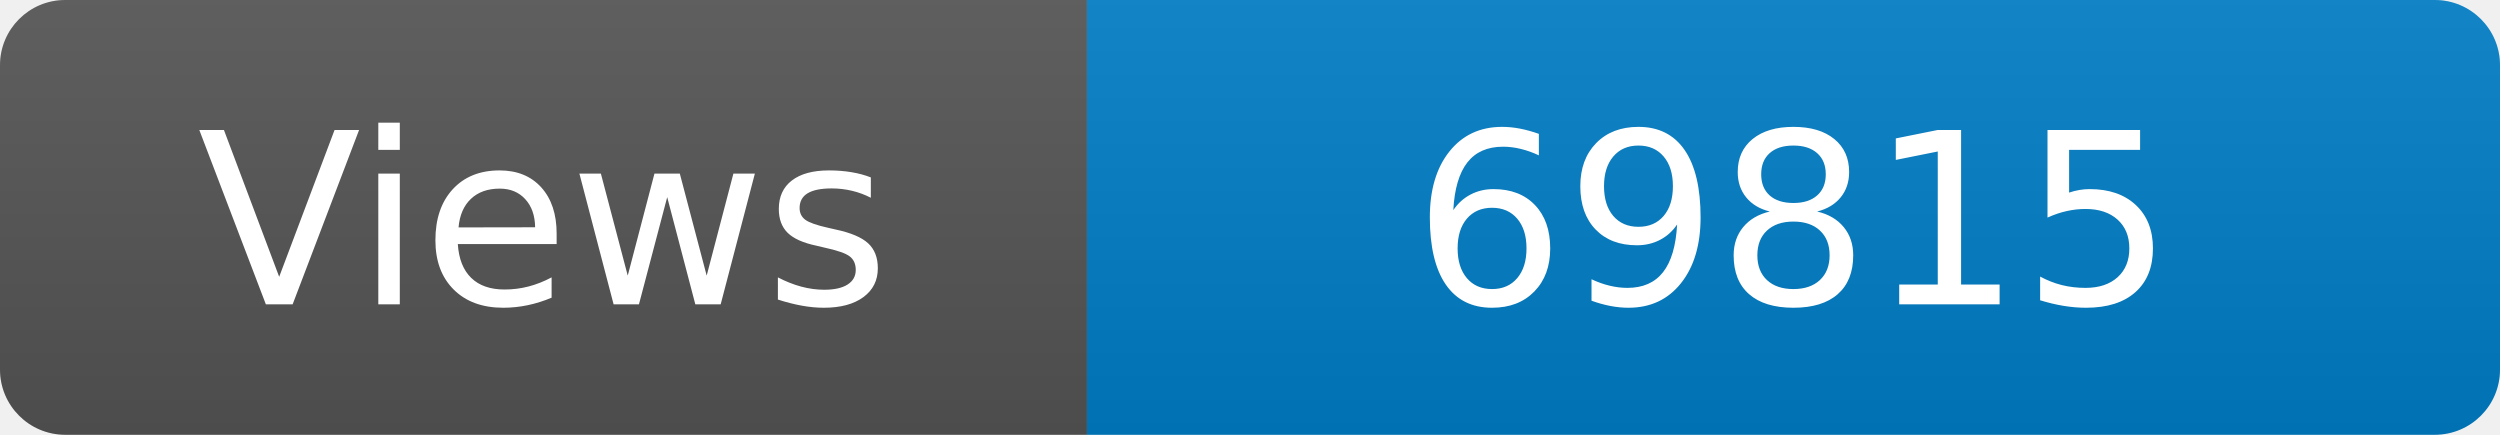
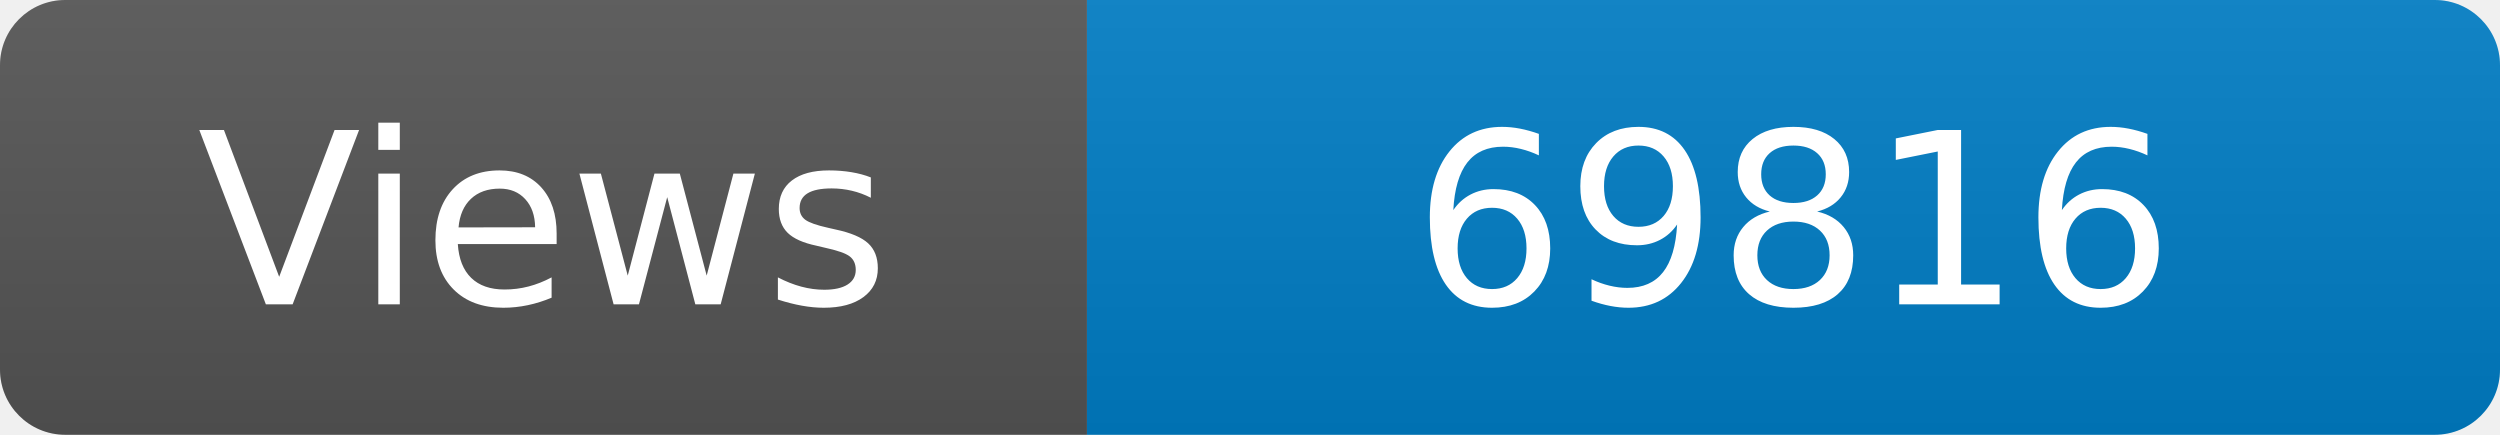
<svg xmlns="http://www.w3.org/2000/svg" width="115" height="20" role="img" aria-label="Maintained?: yes">
  <linearGradient id="s" x2="0" y2="100%">
    <stop offset="0" stop-color="#bbb" stop-opacity=".1" />
    <stop offset="1" stop-opacity=".1" />
  </linearGradient>
  <clipPath id="r">
    <rect width="115" height="20" rx="3" fill="#fff" />
  </clipPath>
  <g clip-path="url(#r)">
    <rect width="50" height="20" fill="#555" />
    <rect x="50" width="160" height="20" fill="#007ec6" />
    <rect width="115" height="20" fill="url(#s)" />
  </g>
  <g fill="#fff" text-anchor="middle" font-family="Verdana,Geneva,DejaVu Sans,sans-serif" font-size="110">
    <text x="250" y="140" transform="scale(.1)" fill="#fff">Views</text>
-     <text x="825" y="140" transform="scale(.1)" fill="#fff">69815</text>
+     <text x="825" y="140" transform="scale(.1)" fill="#fff">69816</text>
  </g>
</svg>
